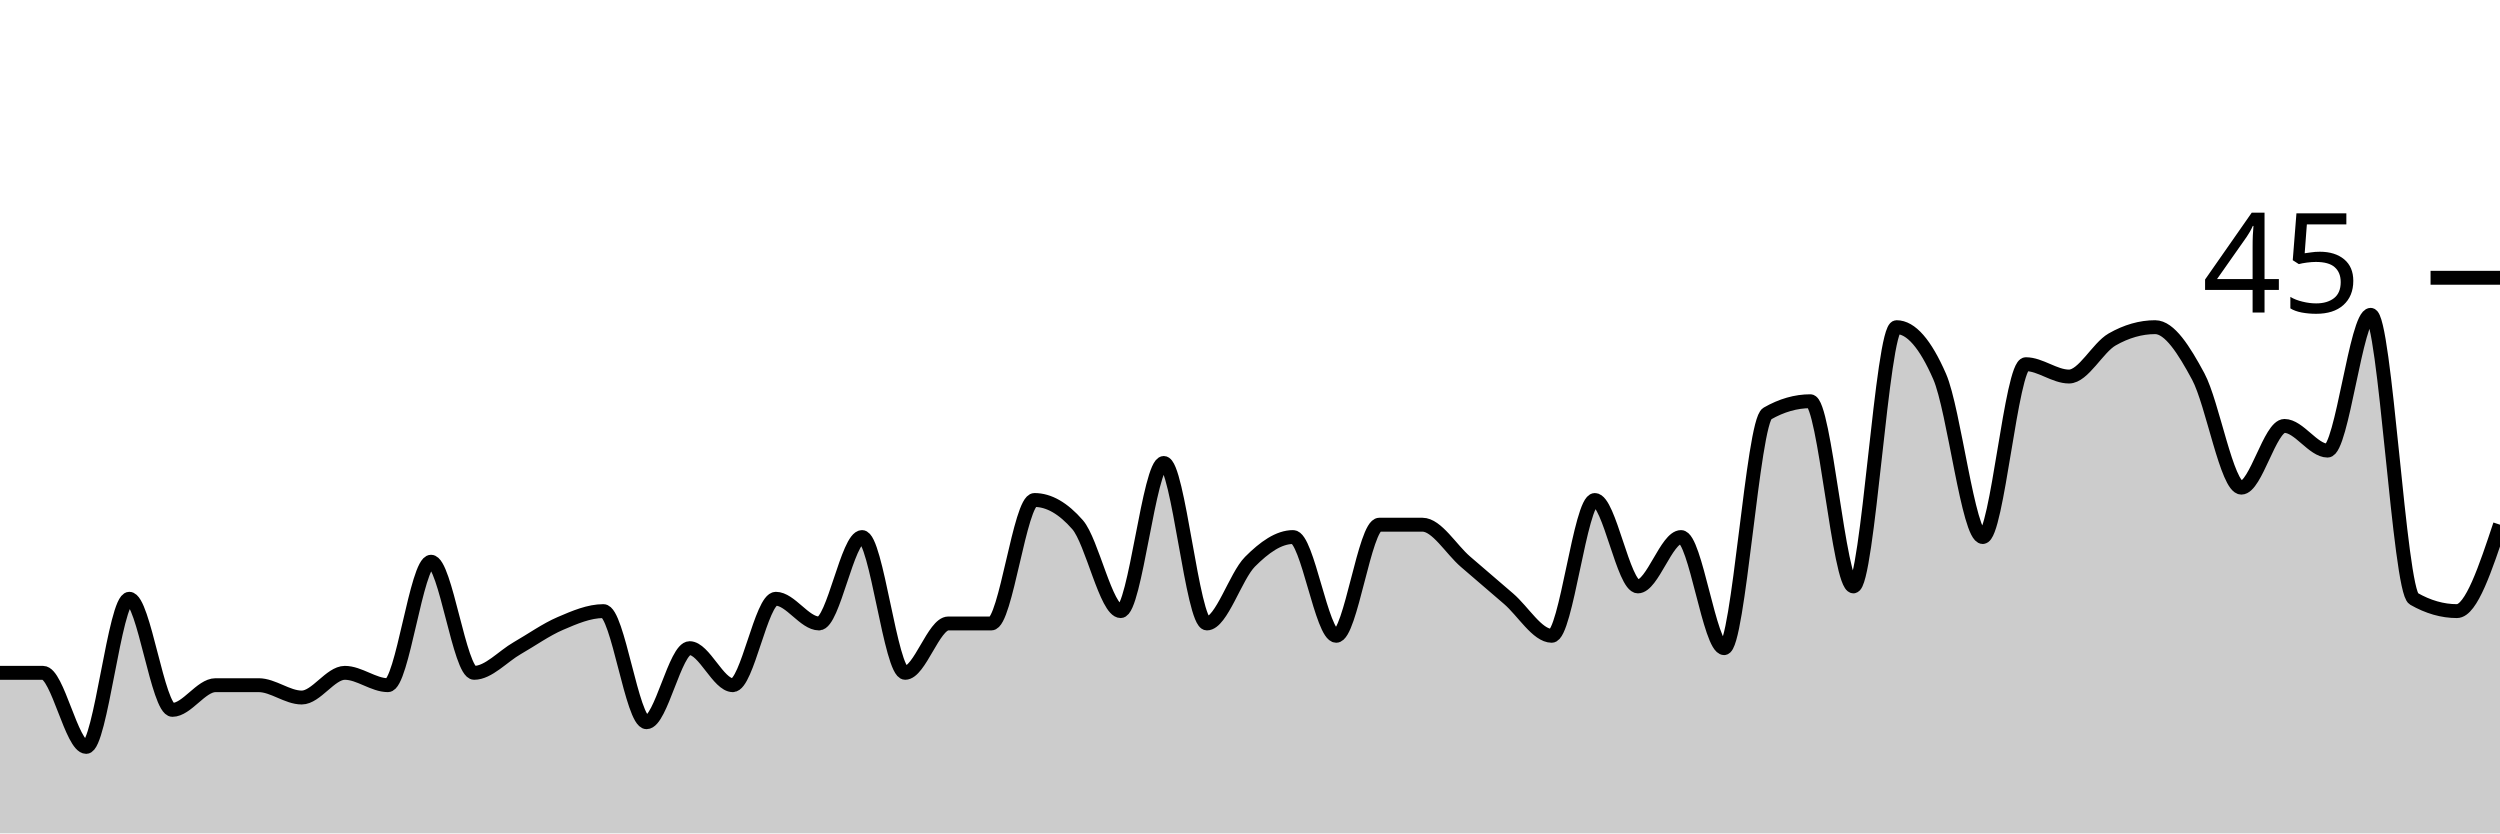
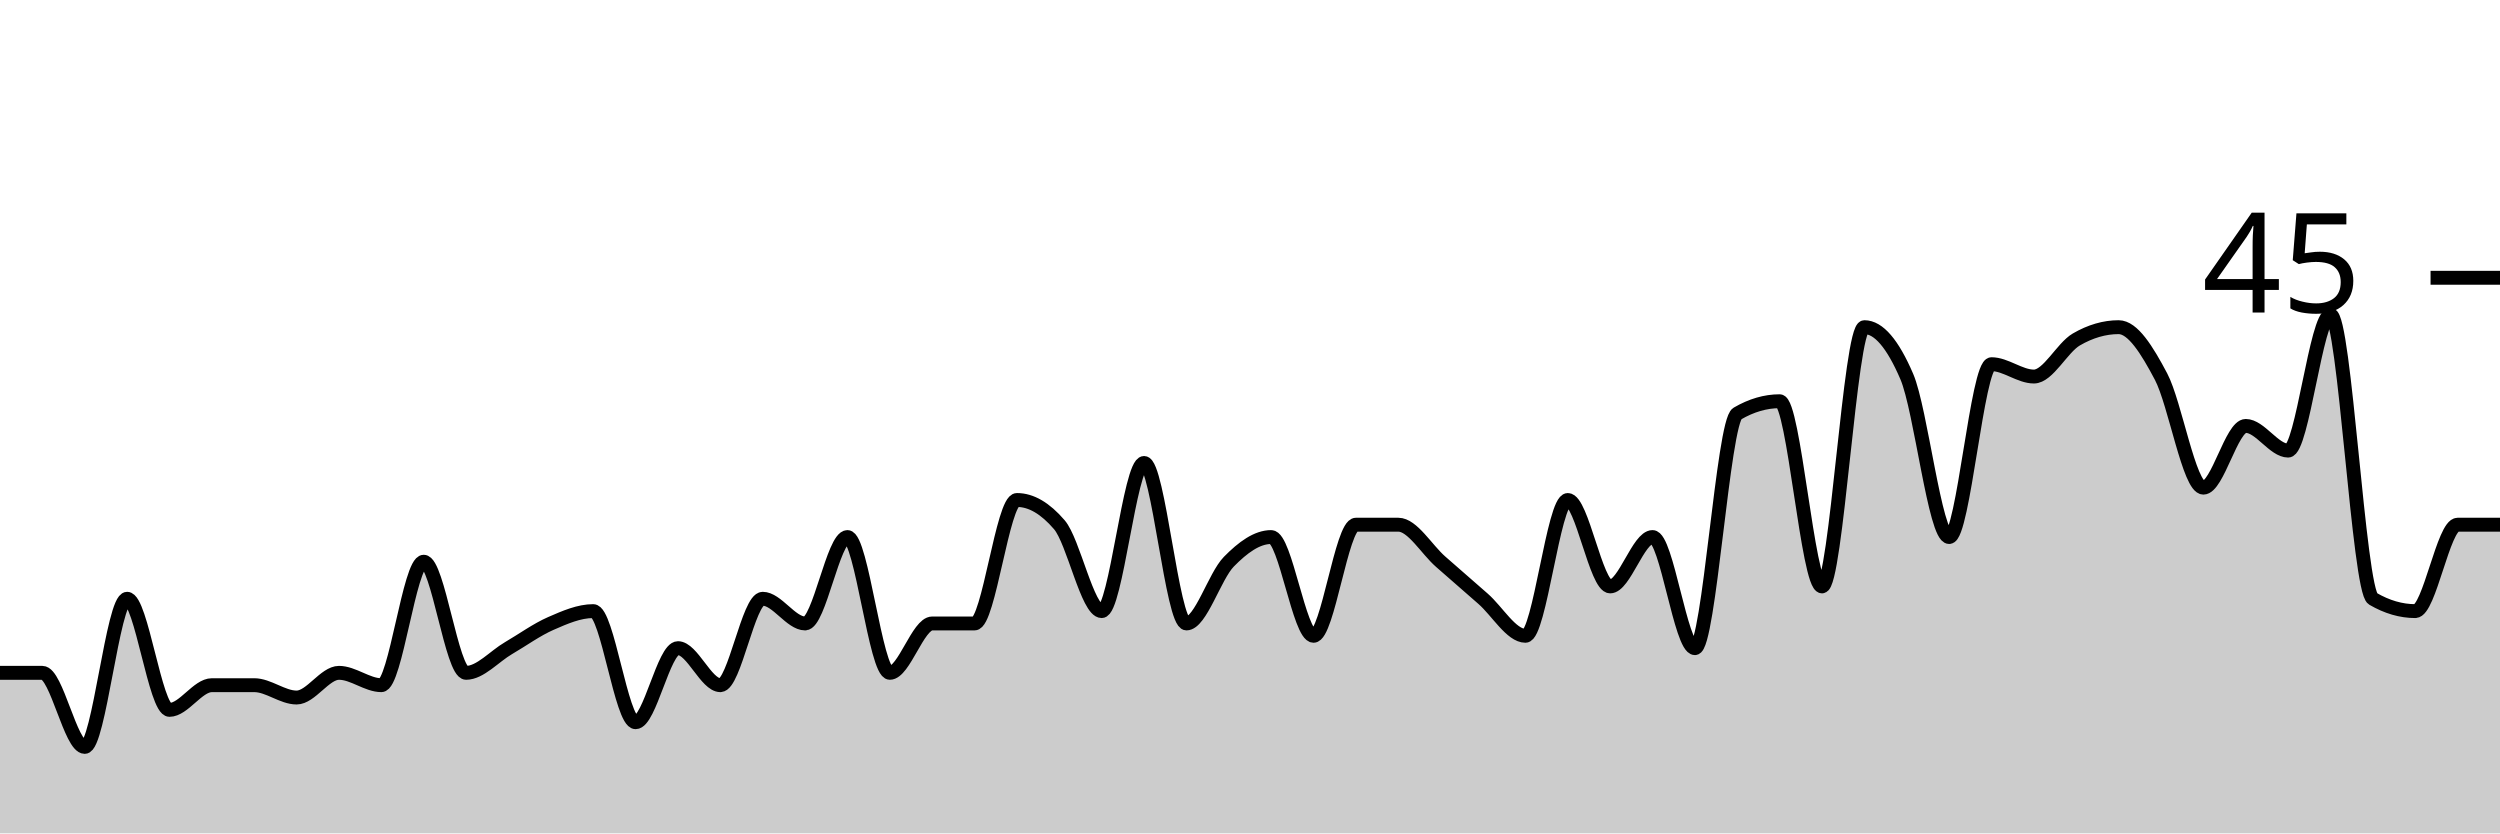
<svg xmlns="http://www.w3.org/2000/svg" viewBox="0 0 180 60">
  <g transform="translate(0,20)">
-     <path class="area" fill="rgba(0, 0, 0, 0.2)" d="M0,28.444C1.034,28.444,2.069,28.444,3.103,28.444C4.138,28.444,5.172,33.778,6.207,33.778C7.241,33.778,8.276,23.111,9.31,23.111C10.345,23.111,11.379,31.111,12.414,31.111C13.448,31.111,14.483,29.333,15.517,29.333C16.552,29.333,17.586,29.333,18.621,29.333C19.655,29.333,20.69,30.222,21.724,30.222C22.759,30.222,23.793,28.444,24.828,28.444C25.862,28.444,26.897,29.333,27.931,29.333C28.966,29.333,30,20.444,31.034,20.444C32.069,20.444,33.103,28.444,34.138,28.444C35.172,28.444,36.207,27.259,37.241,26.667C38.276,26.074,39.31,25.333,40.345,24.889C41.379,24.444,42.414,24,43.448,24C44.483,24,45.517,32,46.552,32C47.586,32,48.621,26.667,49.655,26.667C50.69,26.667,51.724,29.333,52.759,29.333C53.793,29.333,54.828,23.111,55.862,23.111C56.897,23.111,57.931,24.889,58.966,24.889C60,24.889,61.034,18.667,62.069,18.667C63.103,18.667,64.138,28.444,65.172,28.444C66.207,28.444,67.241,24.889,68.276,24.889C69.31,24.889,70.345,24.889,71.379,24.889C72.414,24.889,73.448,16,74.483,16C75.517,16,76.552,16.593,77.586,17.778C78.621,18.963,79.655,24,80.69,24C81.724,24,82.759,13.333,83.793,13.333C84.828,13.333,85.862,24.889,86.897,24.889C87.931,24.889,88.966,21.481,90,20.444C91.034,19.407,92.069,18.667,93.103,18.667C94.138,18.667,95.172,25.778,96.207,25.778C97.241,25.778,98.276,17.778,99.31,17.778C100.345,17.778,101.379,17.778,102.414,17.778C103.448,17.778,104.483,19.556,105.517,20.444C106.552,21.333,107.586,22.222,108.621,23.111C109.655,24,110.69,25.778,111.724,25.778C112.759,25.778,113.793,16,114.828,16C115.862,16,116.897,22.222,117.931,22.222C118.966,22.222,120,18.667,121.034,18.667C122.069,18.667,123.103,26.667,124.138,26.667C125.172,26.667,126.207,10.37,127.241,9.778C128.276,9.185,129.31,8.889,130.345,8.889C131.379,8.889,132.414,22.222,133.448,22.222C134.483,22.222,135.517,3.556,136.552,3.556C137.586,3.556,138.621,4.741,139.655,7.111C140.69,9.481,141.724,18.667,142.759,18.667C143.793,18.667,144.828,6.222,145.862,6.222C146.897,6.222,147.931,7.111,148.966,7.111C150,7.111,151.034,5.037,152.069,4.444C153.103,3.852,154.138,3.556,155.172,3.556C156.207,3.556,157.241,5.185,158.276,7.111C159.31,9.037,160.345,15.111,161.379,15.111C162.414,15.111,163.448,10.667,164.483,10.667C165.517,10.667,166.552,12.444,167.586,12.444C168.621,12.444,169.655,2.667,170.69,2.667C171.724,2.667,172.759,22.519,173.793,23.111C174.828,23.704,175.862,24,176.897,24C177.931,24,178.966,20.889,180,17.778L180,40C178.966,40,177.931,40,176.897,40C175.862,40,174.828,40,173.793,40C172.759,40,171.724,40,170.69,40C169.655,40,168.621,40,167.586,40C166.552,40,165.517,40,164.483,40C163.448,40,162.414,40,161.379,40C160.345,40,159.31,40,158.276,40C157.241,40,156.207,40,155.172,40C154.138,40,153.103,40,152.069,40C151.034,40,150,40,148.966,40C147.931,40,146.897,40,145.862,40C144.828,40,143.793,40,142.759,40C141.724,40,140.69,40,139.655,40C138.621,40,137.586,40,136.552,40C135.517,40,134.483,40,133.448,40C132.414,40,131.379,40,130.345,40C129.31,40,128.276,40,127.241,40C126.207,40,125.172,40,124.138,40C123.103,40,122.069,40,121.034,40C120,40,118.966,40,117.931,40C116.897,40,115.862,40,114.828,40C113.793,40,112.759,40,111.724,40C110.69,40,109.655,40,108.621,40C107.586,40,106.552,40,105.517,40C104.483,40,103.448,40,102.414,40C101.379,40,100.345,40,99.31,40C98.276,40,97.241,40,96.207,40C95.172,40,94.138,40,93.103,40C92.069,40,91.034,40,90,40C88.966,40,87.931,40,86.897,40C85.862,40,84.828,40,83.793,40C82.759,40,81.724,40,80.69,40C79.655,40,78.621,40,77.586,40C76.552,40,75.517,40,74.483,40C73.448,40,72.414,40,71.379,40C70.345,40,69.31,40,68.276,40C67.241,40,66.207,40,65.172,40C64.138,40,63.103,40,62.069,40C61.034,40,60,40,58.966,40C57.931,40,56.897,40,55.862,40C54.828,40,53.793,40,52.759,40C51.724,40,50.69,40,49.655,40C48.621,40,47.586,40,46.552,40C45.517,40,44.483,40,43.448,40C42.414,40,41.379,40,40.345,40C39.31,40,38.276,40,37.241,40C36.207,40,35.172,40,34.138,40C33.103,40,32.069,40,31.034,40C30,40,28.966,40,27.931,40C26.897,40,25.862,40,24.828,40C23.793,40,22.759,40,21.724,40C20.69,40,19.655,40,18.621,40C17.586,40,16.552,40,15.517,40C14.483,40,13.448,40,12.414,40C11.379,40,10.345,40,9.31,40C8.276,40,7.241,40,6.207,40C5.172,40,4.138,40,3.103,40C2.069,40,1.034,40,0,40Z" />
-     <path class="line" stroke="black" fill="none" d="M0,28.444C1.034,28.444,2.069,28.444,3.103,28.444C4.138,28.444,5.172,33.778,6.207,33.778C7.241,33.778,8.276,23.111,9.31,23.111C10.345,23.111,11.379,31.111,12.414,31.111C13.448,31.111,14.483,29.333,15.517,29.333C16.552,29.333,17.586,29.333,18.621,29.333C19.655,29.333,20.69,30.222,21.724,30.222C22.759,30.222,23.793,28.444,24.828,28.444C25.862,28.444,26.897,29.333,27.931,29.333C28.966,29.333,30,20.444,31.034,20.444C32.069,20.444,33.103,28.444,34.138,28.444C35.172,28.444,36.207,27.259,37.241,26.667C38.276,26.074,39.31,25.333,40.345,24.889C41.379,24.444,42.414,24,43.448,24C44.483,24,45.517,32,46.552,32C47.586,32,48.621,26.667,49.655,26.667C50.69,26.667,51.724,29.333,52.759,29.333C53.793,29.333,54.828,23.111,55.862,23.111C56.897,23.111,57.931,24.889,58.966,24.889C60,24.889,61.034,18.667,62.069,18.667C63.103,18.667,64.138,28.444,65.172,28.444C66.207,28.444,67.241,24.889,68.276,24.889C69.31,24.889,70.345,24.889,71.379,24.889C72.414,24.889,73.448,16,74.483,16C75.517,16,76.552,16.593,77.586,17.778C78.621,18.963,79.655,24,80.69,24C81.724,24,82.759,13.333,83.793,13.333C84.828,13.333,85.862,24.889,86.897,24.889C87.931,24.889,88.966,21.481,90,20.444C91.034,19.407,92.069,18.667,93.103,18.667C94.138,18.667,95.172,25.778,96.207,25.778C97.241,25.778,98.276,17.778,99.31,17.778C100.345,17.778,101.379,17.778,102.414,17.778C103.448,17.778,104.483,19.556,105.517,20.444C106.552,21.333,107.586,22.222,108.621,23.111C109.655,24,110.69,25.778,111.724,25.778C112.759,25.778,113.793,16,114.828,16C115.862,16,116.897,22.222,117.931,22.222C118.966,22.222,120,18.667,121.034,18.667C122.069,18.667,123.103,26.667,124.138,26.667C125.172,26.667,126.207,10.37,127.241,9.778C128.276,9.185,129.31,8.889,130.345,8.889C131.379,8.889,132.414,22.222,133.448,22.222C134.483,22.222,135.517,3.556,136.552,3.556C137.586,3.556,138.621,4.741,139.655,7.111C140.69,9.481,141.724,18.667,142.759,18.667C143.793,18.667,144.828,6.222,145.862,6.222C146.897,6.222,147.931,7.111,148.966,7.111C150,7.111,151.034,5.037,152.069,4.444C153.103,3.852,154.138,3.556,155.172,3.556C156.207,3.556,157.241,5.185,158.276,7.111C159.31,9.037,160.345,15.111,161.379,15.111C162.414,15.111,163.448,10.667,164.483,10.667C165.517,10.667,166.552,12.444,167.586,12.444C168.621,12.444,169.655,2.667,170.69,2.667C171.724,2.667,172.759,22.519,173.793,23.111C174.828,23.704,175.862,24,176.897,24C177.931,24,178.966,20.889,180,17.778" />
+     <path class="area" fill="rgba(0, 0, 0, 0.2)" d="M0,28.444C1.017,28.444,2.034,28.444,3.051,28.444C4.068,28.444,5.085,33.778,6.102,33.778C7.119,33.778,8.136,23.111,9.153,23.111C10.169,23.111,11.186,31.111,12.203,31.111C13.22,31.111,14.237,29.333,15.254,29.333C16.271,29.333,17.288,29.333,18.305,29.333C19.322,29.333,20.339,30.222,21.356,30.222C22.373,30.222,23.39,28.444,24.407,28.444C25.424,28.444,26.441,29.333,27.458,29.333C28.475,29.333,29.492,20.444,30.508,20.444C31.525,20.444,32.542,28.444,33.559,28.444C34.576,28.444,35.593,27.259,36.61,26.667C37.627,26.074,38.644,25.333,39.661,24.889C40.678,24.444,41.695,24,42.712,24C43.729,24,44.746,32,45.763,32C46.78,32,47.797,26.667,48.814,26.667C49.831,26.667,50.847,29.333,51.864,29.333C52.881,29.333,53.898,23.111,54.915,23.111C55.932,23.111,56.949,24.889,57.966,24.889C58.983,24.889,60,18.667,61.017,18.667C62.034,18.667,63.051,28.444,64.068,28.444C65.085,28.444,66.102,24.889,67.119,24.889C68.136,24.889,69.153,24.889,70.169,24.889C71.186,24.889,72.203,16,73.22,16C74.237,16,75.254,16.593,76.271,17.778C77.288,18.963,78.305,24,79.322,24C80.339,24,81.356,13.333,82.373,13.333C83.39,13.333,84.407,24.889,85.424,24.889C86.441,24.889,87.458,21.481,88.475,20.444C89.492,19.407,90.508,18.667,91.525,18.667C92.542,18.667,93.559,25.778,94.576,25.778C95.593,25.778,96.61,17.778,97.627,17.778C98.644,17.778,99.661,17.778,100.678,17.778C101.695,17.778,102.712,19.556,103.729,20.444C104.746,21.333,105.763,22.222,106.78,23.111C107.797,24,108.814,25.778,109.831,25.778C110.847,25.778,111.864,16,112.881,16C113.898,16,114.915,22.222,115.932,22.222C116.949,22.222,117.966,18.667,118.983,18.667C120,18.667,121.017,26.667,122.034,26.667C123.051,26.667,124.068,10.37,125.085,9.778C126.102,9.185,127.119,8.889,128.136,8.889C129.153,8.889,130.169,22.222,131.186,22.222C132.203,22.222,133.22,3.556,134.237,3.556C135.254,3.556,136.271,4.741,137.288,7.111C138.305,9.481,139.322,18.667,140.339,18.667C141.356,18.667,142.373,6.222,143.39,6.222C144.407,6.222,145.424,7.111,146.441,7.111C147.458,7.111,148.475,5.037,149.492,4.444C150.508,3.852,151.525,3.556,152.542,3.556C153.559,3.556,154.576,5.185,155.593,7.111C156.61,9.037,157.627,15.111,158.644,15.111C159.661,15.111,160.678,10.667,161.695,10.667C162.712,10.667,163.729,12.444,164.746,12.444C165.763,12.444,166.78,2.667,167.797,2.667C168.814,2.667,169.831,22.519,170.847,23.111C171.864,23.704,172.881,24,173.898,24C174.915,24,175.932,17.778,176.949,17.778C177.966,17.778,178.983,17.778,180,17.778L180,40C178.983,40,177.966,40,176.949,40C175.932,40,174.915,40,173.898,40C172.881,40,171.864,40,170.847,40C169.831,40,168.814,40,167.797,40C166.78,40,165.763,40,164.746,40C163.729,40,162.712,40,161.695,40C160.678,40,159.661,40,158.644,40C157.627,40,156.61,40,155.593,40C154.576,40,153.559,40,152.542,40C151.525,40,150.508,40,149.492,40C148.475,40,147.458,40,146.441,40C145.424,40,144.407,40,143.39,40C142.373,40,141.356,40,140.339,40C139.322,40,138.305,40,137.288,40C136.271,40,135.254,40,134.237,40C133.22,40,132.203,40,131.186,40C130.169,40,129.153,40,128.136,40C127.119,40,126.102,40,125.085,40C124.068,40,123.051,40,122.034,40C121.017,40,120,40,118.983,40C117.966,40,116.949,40,115.932,40C114.915,40,113.898,40,112.881,40C111.864,40,110.847,40,109.831,40C108.814,40,107.797,40,106.78,40C105.763,40,104.746,40,103.729,40C102.712,40,101.695,40,100.678,40C99.661,40,98.644,40,97.627,40C96.61,40,95.593,40,94.576,40C93.559,40,92.542,40,91.525,40C90.508,40,89.492,40,88.475,40C87.458,40,86.441,40,85.424,40C84.407,40,83.39,40,82.373,40C81.356,40,80.339,40,79.322,40C78.305,40,77.288,40,76.271,40C75.254,40,74.237,40,73.22,40C72.203,40,71.186,40,70.169,40C69.153,40,68.136,40,67.119,40C66.102,40,65.085,40,64.068,40C63.051,40,62.034,40,61.017,40C60,40,58.983,40,57.966,40C56.949,40,55.932,40,54.915,40C53.898,40,52.881,40,51.864,40C50.847,40,49.831,40,48.814,40C47.797,40,46.78,40,45.763,40C44.746,40,43.729,40,42.712,40C41.695,40,40.678,40,39.661,40C38.644,40,37.627,40,36.61,40C35.593,40,34.576,40,33.559,40C32.542,40,31.525,40,30.508,40C29.492,40,28.475,40,27.458,40C26.441,40,25.424,40,24.407,40C23.39,40,22.373,40,21.356,40C20.339,40,19.322,40,18.305,40C17.288,40,16.271,40,15.254,40C14.237,40,13.22,40,12.203,40C11.186,40,10.169,40,9.153,40C8.136,40,7.119,40,6.102,40C5.085,40,4.068,40,3.051,40C2.034,40,1.017,40,0,40Z" />
+     <path class="line" stroke="black" fill="none" d="M0,28.444C1.017,28.444,2.034,28.444,3.051,28.444C4.068,28.444,5.085,33.778,6.102,33.778C7.119,33.778,8.136,23.111,9.153,23.111C10.169,23.111,11.186,31.111,12.203,31.111C13.22,31.111,14.237,29.333,15.254,29.333C16.271,29.333,17.288,29.333,18.305,29.333C19.322,29.333,20.339,30.222,21.356,30.222C22.373,30.222,23.39,28.444,24.407,28.444C25.424,28.444,26.441,29.333,27.458,29.333C28.475,29.333,29.492,20.444,30.508,20.444C31.525,20.444,32.542,28.444,33.559,28.444C34.576,28.444,35.593,27.259,36.61,26.667C37.627,26.074,38.644,25.333,39.661,24.889C40.678,24.444,41.695,24,42.712,24C43.729,24,44.746,32,45.763,32C46.78,32,47.797,26.667,48.814,26.667C49.831,26.667,50.847,29.333,51.864,29.333C52.881,29.333,53.898,23.111,54.915,23.111C55.932,23.111,56.949,24.889,57.966,24.889C58.983,24.889,60,18.667,61.017,18.667C62.034,18.667,63.051,28.444,64.068,28.444C65.085,28.444,66.102,24.889,67.119,24.889C68.136,24.889,69.153,24.889,70.169,24.889C71.186,24.889,72.203,16,73.22,16C74.237,16,75.254,16.593,76.271,17.778C77.288,18.963,78.305,24,79.322,24C80.339,24,81.356,13.333,82.373,13.333C83.39,13.333,84.407,24.889,85.424,24.889C86.441,24.889,87.458,21.481,88.475,20.444C89.492,19.407,90.508,18.667,91.525,18.667C92.542,18.667,93.559,25.778,94.576,25.778C95.593,25.778,96.61,17.778,97.627,17.778C98.644,17.778,99.661,17.778,100.678,17.778C101.695,17.778,102.712,19.556,103.729,20.444C104.746,21.333,105.763,22.222,106.78,23.111C107.797,24,108.814,25.778,109.831,25.778C110.847,25.778,111.864,16,112.881,16C113.898,16,114.915,22.222,115.932,22.222C116.949,22.222,117.966,18.667,118.983,18.667C120,18.667,121.017,26.667,122.034,26.667C123.051,26.667,124.068,10.37,125.085,9.778C126.102,9.185,127.119,8.889,128.136,8.889C129.153,8.889,130.169,22.222,131.186,22.222C132.203,22.222,133.22,3.556,134.237,3.556C135.254,3.556,136.271,4.741,137.288,7.111C138.305,9.481,139.322,18.667,140.339,18.667C141.356,18.667,142.373,6.222,143.39,6.222C144.407,6.222,145.424,7.111,146.441,7.111C147.458,7.111,148.475,5.037,149.492,4.444C150.508,3.852,151.525,3.556,152.542,3.556C153.559,3.556,154.576,5.185,155.593,7.111C156.61,9.037,157.627,15.111,158.644,15.111C159.661,15.111,160.678,10.667,161.695,10.667C162.712,10.667,163.729,12.444,164.746,12.444C165.763,12.444,166.78,2.667,167.797,2.667C168.814,2.667,169.831,22.519,170.847,23.111C171.864,23.704,172.881,24,173.898,24C174.915,24,175.932,17.778,176.949,17.778C177.966,17.778,178.983,17.778,180,17.778" />
    <path class="axis-ceiling" stroke-width="1" stroke="black" fill="none" d="M175,0L180,0" />
    <text class="axis-ceiling-label" font-family="sans-serif" text-anchor="end" font-size="10px" x="170" y="2.5">45</text>
  </g>
</svg>
